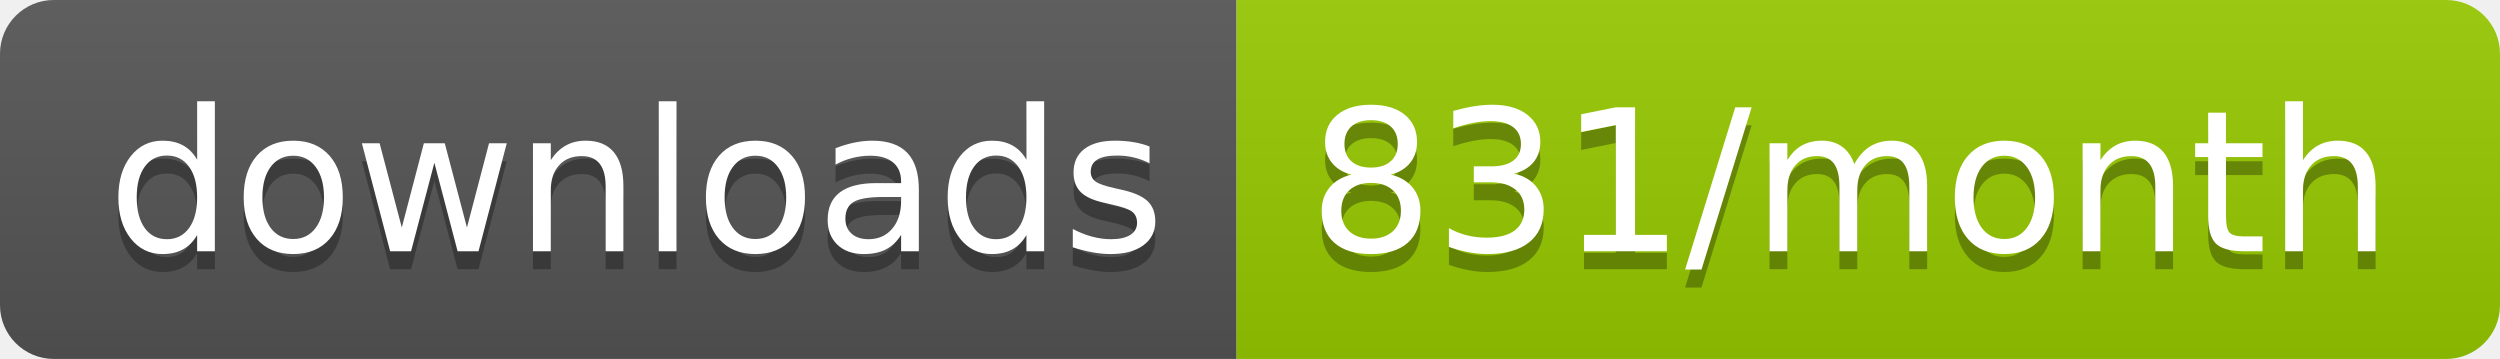
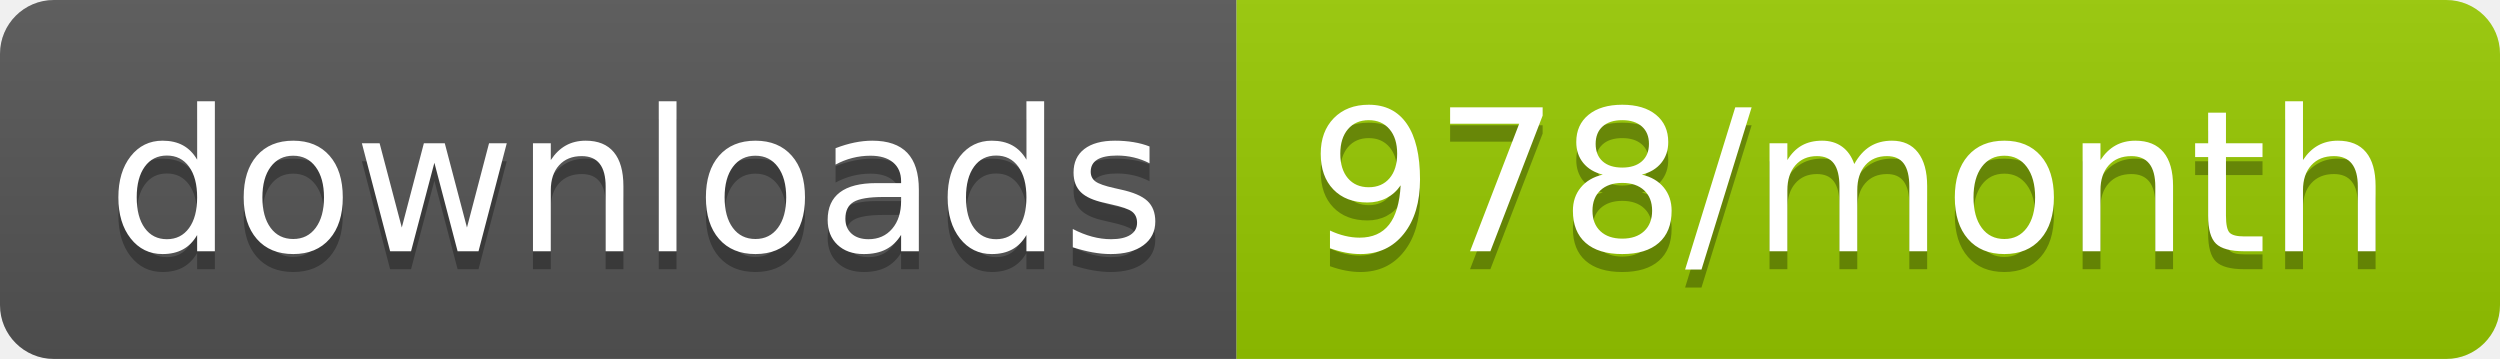
<svg xmlns="http://www.w3.org/2000/svg" width="139.3" height="20">
  <linearGradient id="smooth" x2="0" y2="100%">
    <stop offset="0" stop-color="#bbb" stop-opacity=".1" />
    <stop offset="1" stop-opacity=".1" />
  </linearGradient>
  <clipPath id="round">
    <rect width="139.3" height="20" rx="3" fill="#fff" />
  </clipPath>
  <g clip-path="url(#round)">
    <rect width="68.9" height="20" fill="#555" />
    <rect x="68.9" width="70.4" height="20" fill="#97CA00" />
    <rect width="139.3" height="20" fill="url(#smooth)" />
  </g>
  <g fill="#fff" text-anchor="middle" font-family="DejaVu Sans,Verdana,Geneva,sans-serif" font-size="110">
    <text x="354.5" y="150" fill="#010101" fill-opacity=".3" transform="scale(0.1)" textLength="589.0" lengthAdjust="spacing">downloads</text>
    <text x="354.5" y="140" transform="scale(0.1)" textLength="589.0" lengthAdjust="spacing">downloads</text>
-     <text x="1031.0" y="150" fill="#010101" fill-opacity=".3" transform="scale(0.1)" textLength="604.0" lengthAdjust="spacing">831/month</text>
-     <text x="1031.0" y="140" transform="scale(0.1)" textLength="604.0" lengthAdjust="spacing">831/month</text>
+     <text x="1031.0" y="150" fill="#010101" fill-opacity=".3" transform="scale(0.1)" textLength="604.0" lengthAdjust="spacing">978/month</text>
+     <text x="1031.0" y="140" transform="scale(0.1)" textLength="604.0" lengthAdjust="spacing">978/month</text>
  </g>
</svg>
